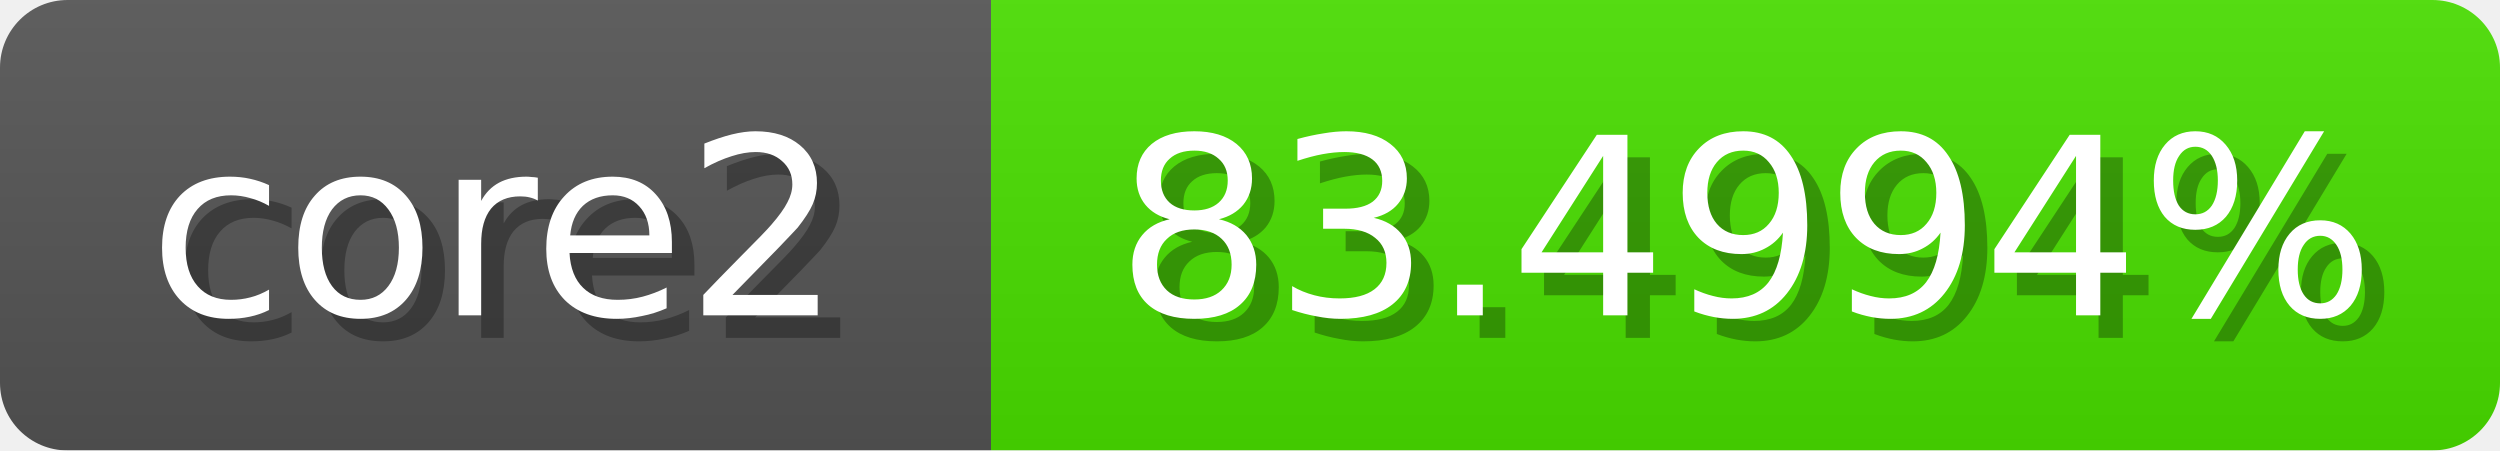
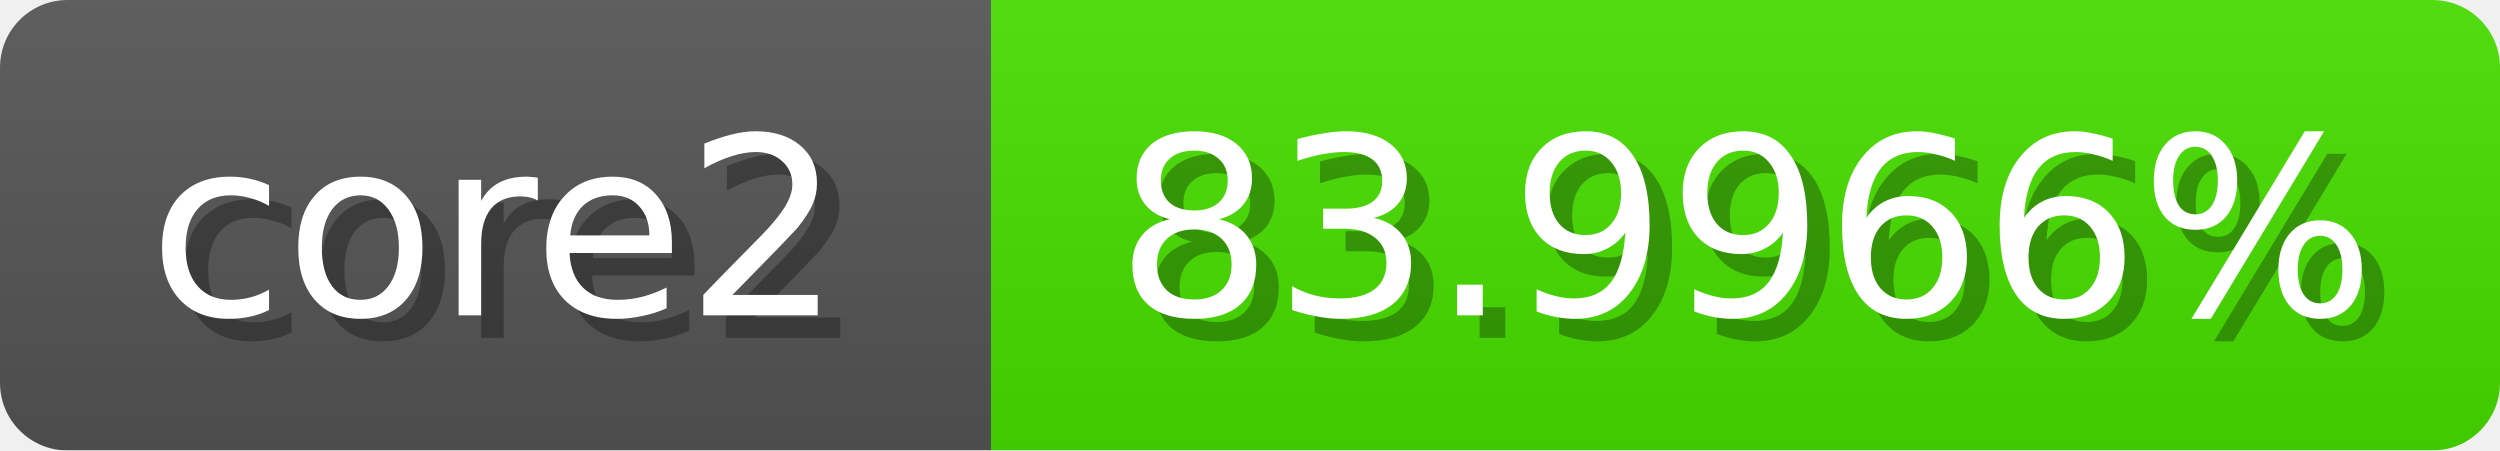
<svg xmlns="http://www.w3.org/2000/svg" width="111" height="20">
  <linearGradient id="b" x2="0" y2="100%">
    <stop offset="0" stop-color="#bbb" stop-opacity=".1" />
    <stop offset="1" stop-opacity=".1" />
  </linearGradient>
  <mask id="anybadge_1">
    <rect width="111" height="20" rx="3" fill="#fff" />
  </mask>
  <g mask="url(#anybadge_1)">
    <path fill="#555" d="M0 0h44v20H0z" />
-     <path fill="#4ae000" d="M44 0h67v20H44z" />
+     <path fill="#48e000" d="M44 0h67v20H44z" />
    <path fill="url(#b)" d="M0 0h111v20H0z" />
  </g>
  <g fill="#fff" text-anchor="middle" font-family="DejaVu Sans,Verdana,Geneva,sans-serif" font-size="11">
    <text x="23.0" y="15" fill="#010101" fill-opacity=".3">core2</text>
    <text x="22.0" y="14">core2</text>
  </g>
  <g fill="#fff" text-anchor="middle" font-family="DejaVu Sans,Verdana,Geneva,sans-serif" font-size="11">
-     <text x="78.5" y="15" fill="#010101" fill-opacity=".3">83.4994%</text>
-     <text x="77.5" y="14">83.4994%</text>
+     <text x="78.5" y="15" fill="#010101" fill-opacity=".3">83.9966%</text>
+     <text x="77.5" y="14">83.9966%</text>
  </g>
</svg>
